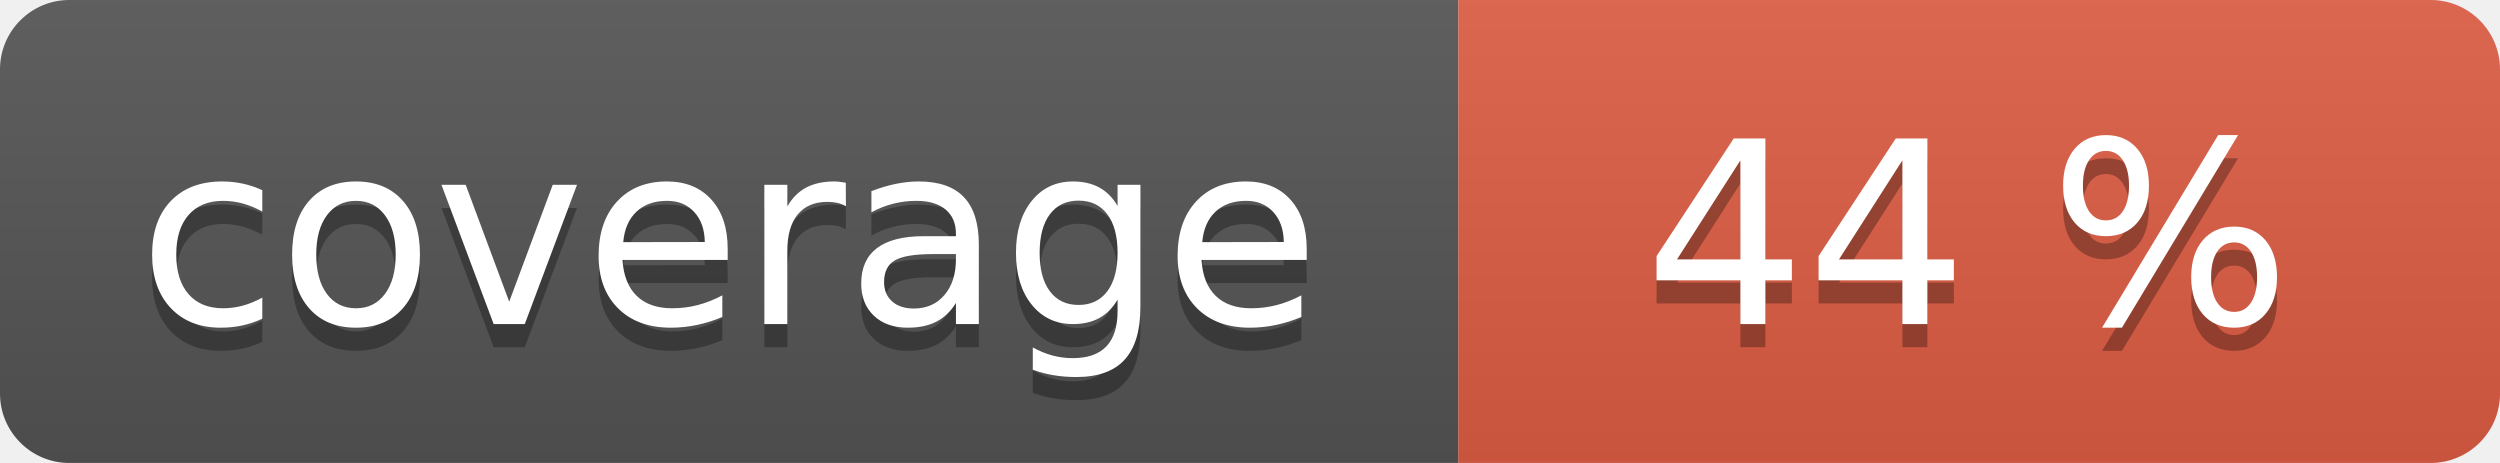
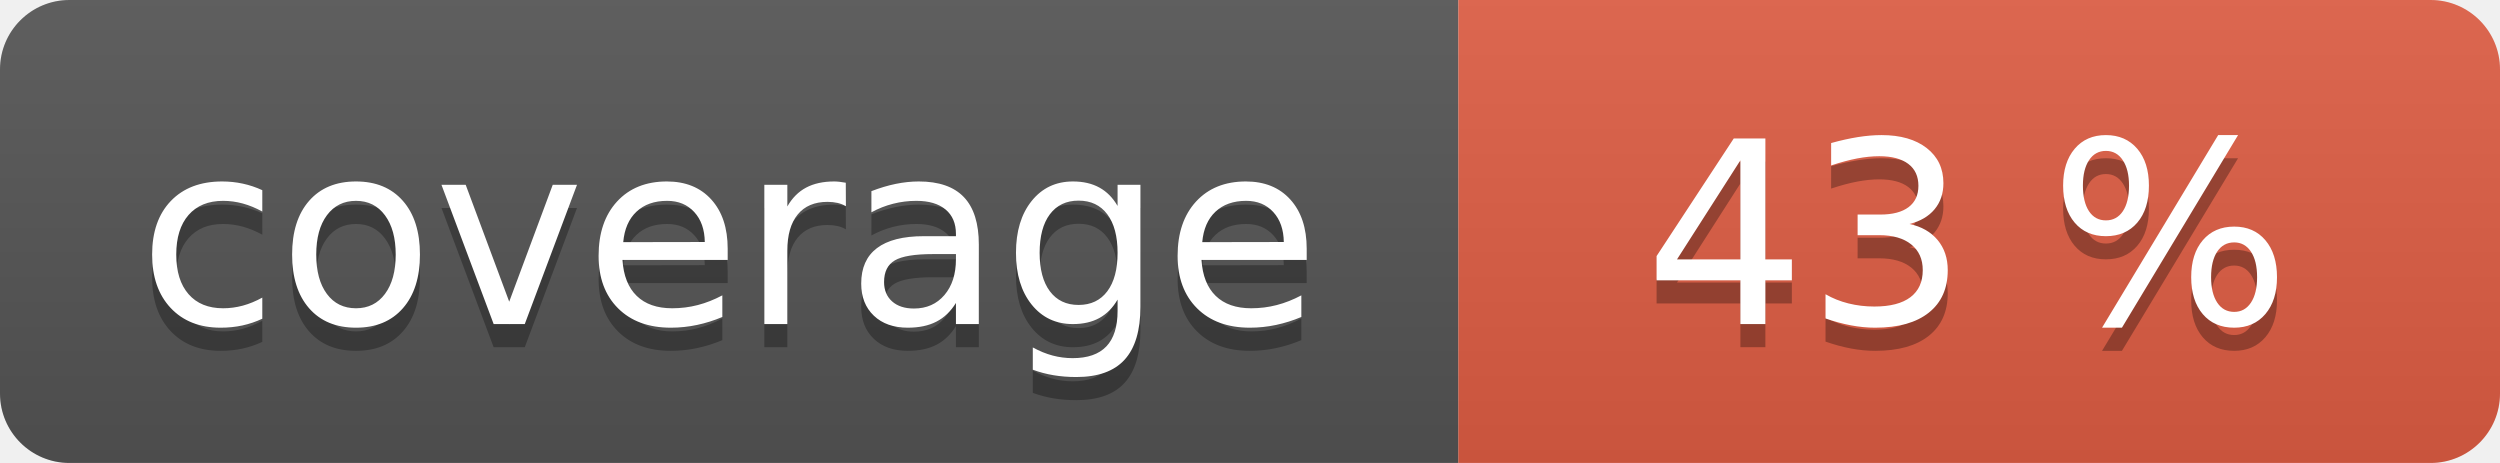
<svg xmlns="http://www.w3.org/2000/svg" width="108" height="20" role="img">
  <linearGradient id="s" x2="0" y2="100%">
    <stop offset="0" stop-color="#bbb" stop-opacity=".1" />
    <stop offset="1" stop-opacity=".1" />
  </linearGradient>
  <clipPath id="r">
    <rect width="108" height="20" rx="3" fill="#fff" />
  </clipPath>
  <g clip-path="url(#r)">
    <rect width="63" height="20" fill="#555" />
    <rect x="63" width="45" height="20" fill="#e05d44" />
    <rect width="108" height="20" fill="url(#s)" />
  </g>
  <g fill="#fff" text-anchor="middle" font-family="Verdana,Geneva,DejaVu Sans,sans-serif" text-rendering="geometricPrecision" font-size="110">
    <text aria-hidden="true" x="315" y="150" fill="#010101" fill-opacity=".3" transform="scale(.1)" textLength="530">coverage</text>
    <text x="315" y="140" transform="scale(.1)" fill="#fff" textLength="530">coverage</text>
-     <text aria-hidden="true" x="850" y="150" fill="#010101" fill-opacity=".3" transform="scale(.1)" textLength="350">44 %</text>
-     <text x="850" y="140" transform="scale(.1)" fill="#fff" textLength="350">44 %</text>
+     <text aria-hidden="true" x="850" y="150" fill="#010101" fill-opacity=".3" transform="scale(.1)" textLength="350">43 %</text>
+     <text x="850" y="140" transform="scale(.1)" fill="#fff" textLength="350">43 %</text>
  </g>
</svg>
